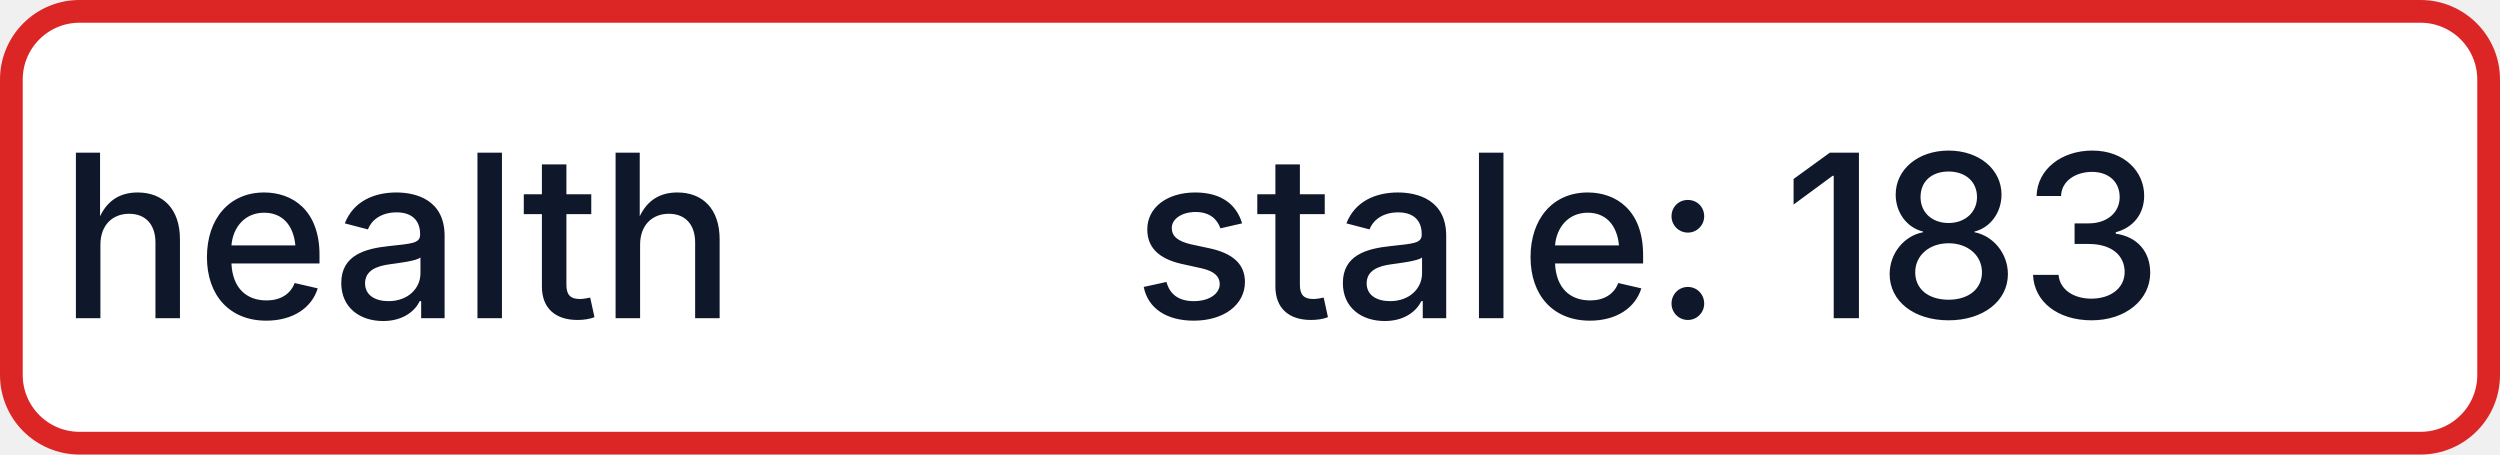
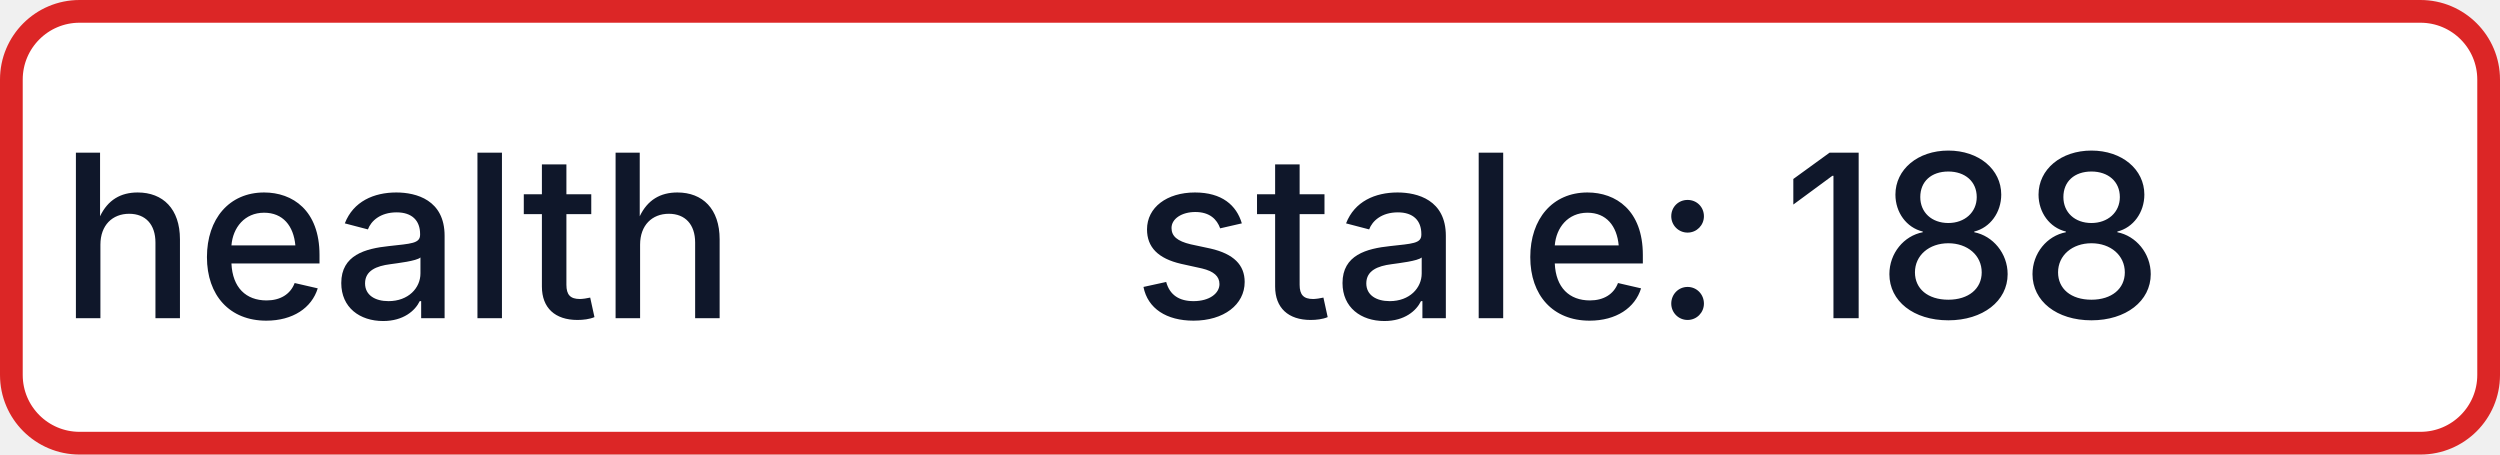
- <svg xmlns="http://www.w3.org/2000/svg" width="110" height="20" role="img" aria-label="health: stale: 183">
+ <svg xmlns="http://www.w3.org/2000/svg" width="110" height="20" role="img" aria-label="health: stale: 188">
  <rect x="0.5" y="0.5" width="109" height="19" rx="3" fill="#FFFFFF" stroke="#DC2626" stroke-width="1" />
  <g fill="#0F172A" text-anchor="middle" font-family="-apple-system,BlinkMacSystemFont,Segoe UI,sans-serif" font-size="10" font-weight="500">
    <text x="17.5" y="14">health</text>
-     <text x="72.5" y="14" textLength="68" lengthAdjust="spacingAndGlyphs">stale: 183</text>
+     <text x="72.5" y="14" textLength="68" lengthAdjust="spacingAndGlyphs">stale: 188</text>
  </g>
</svg>
